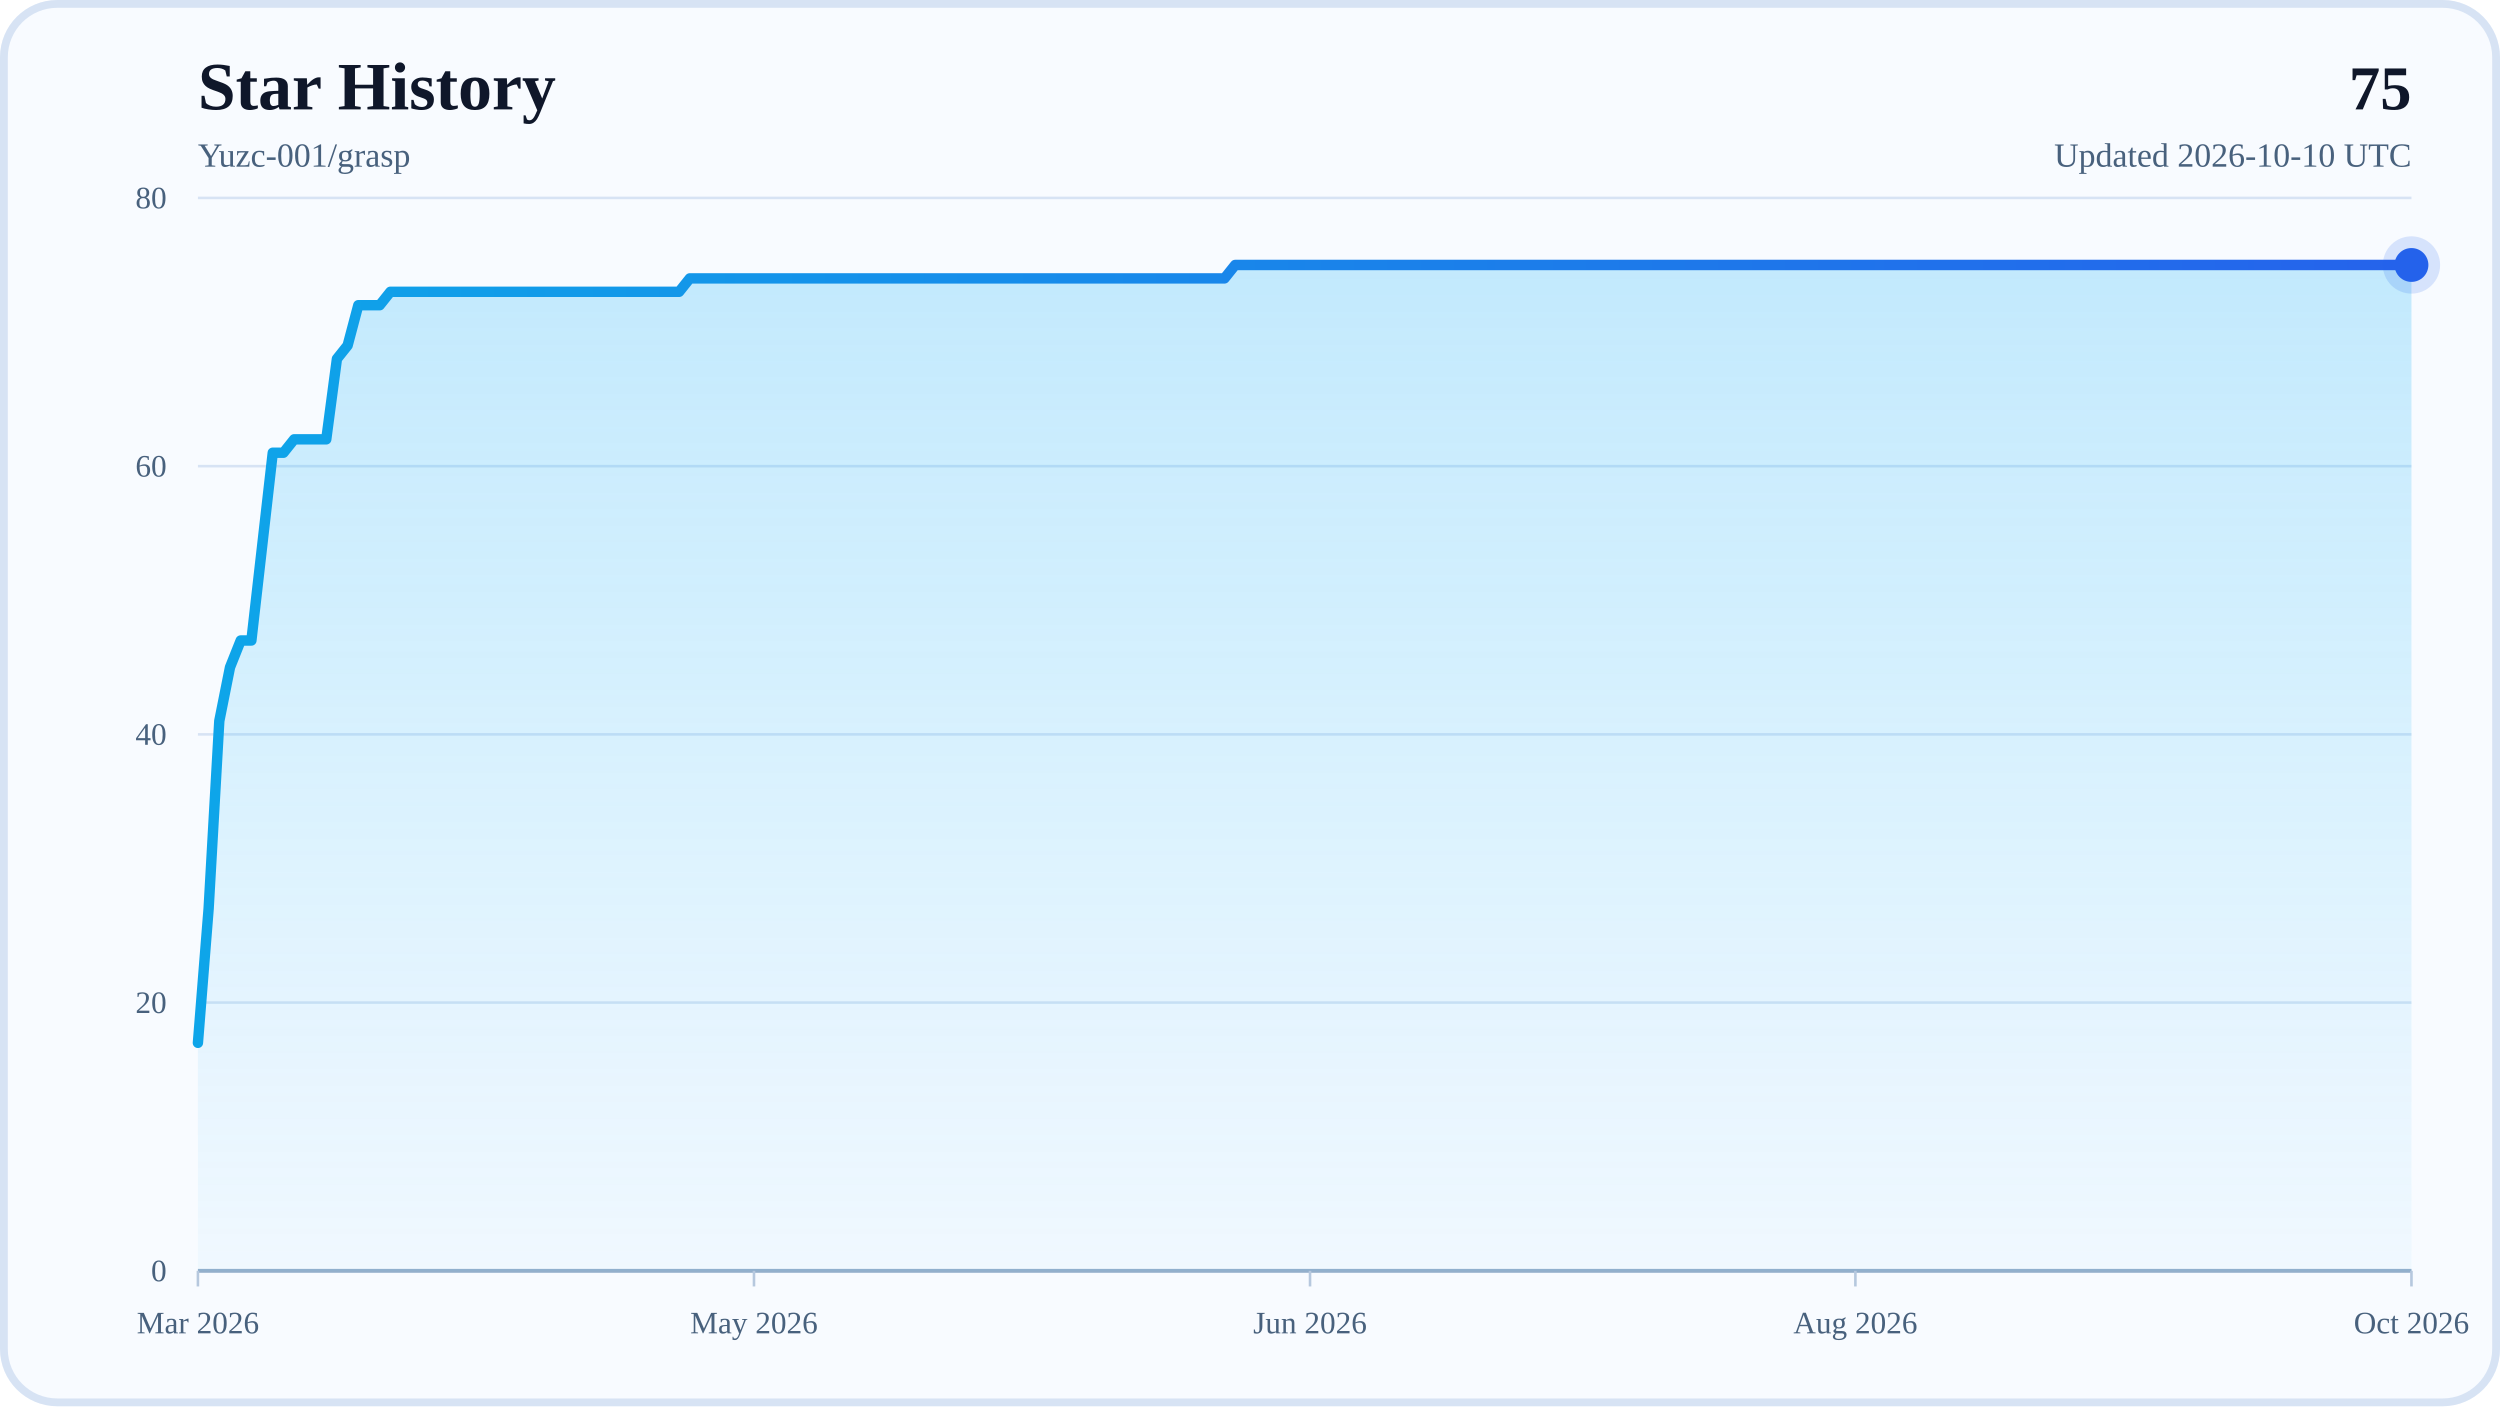
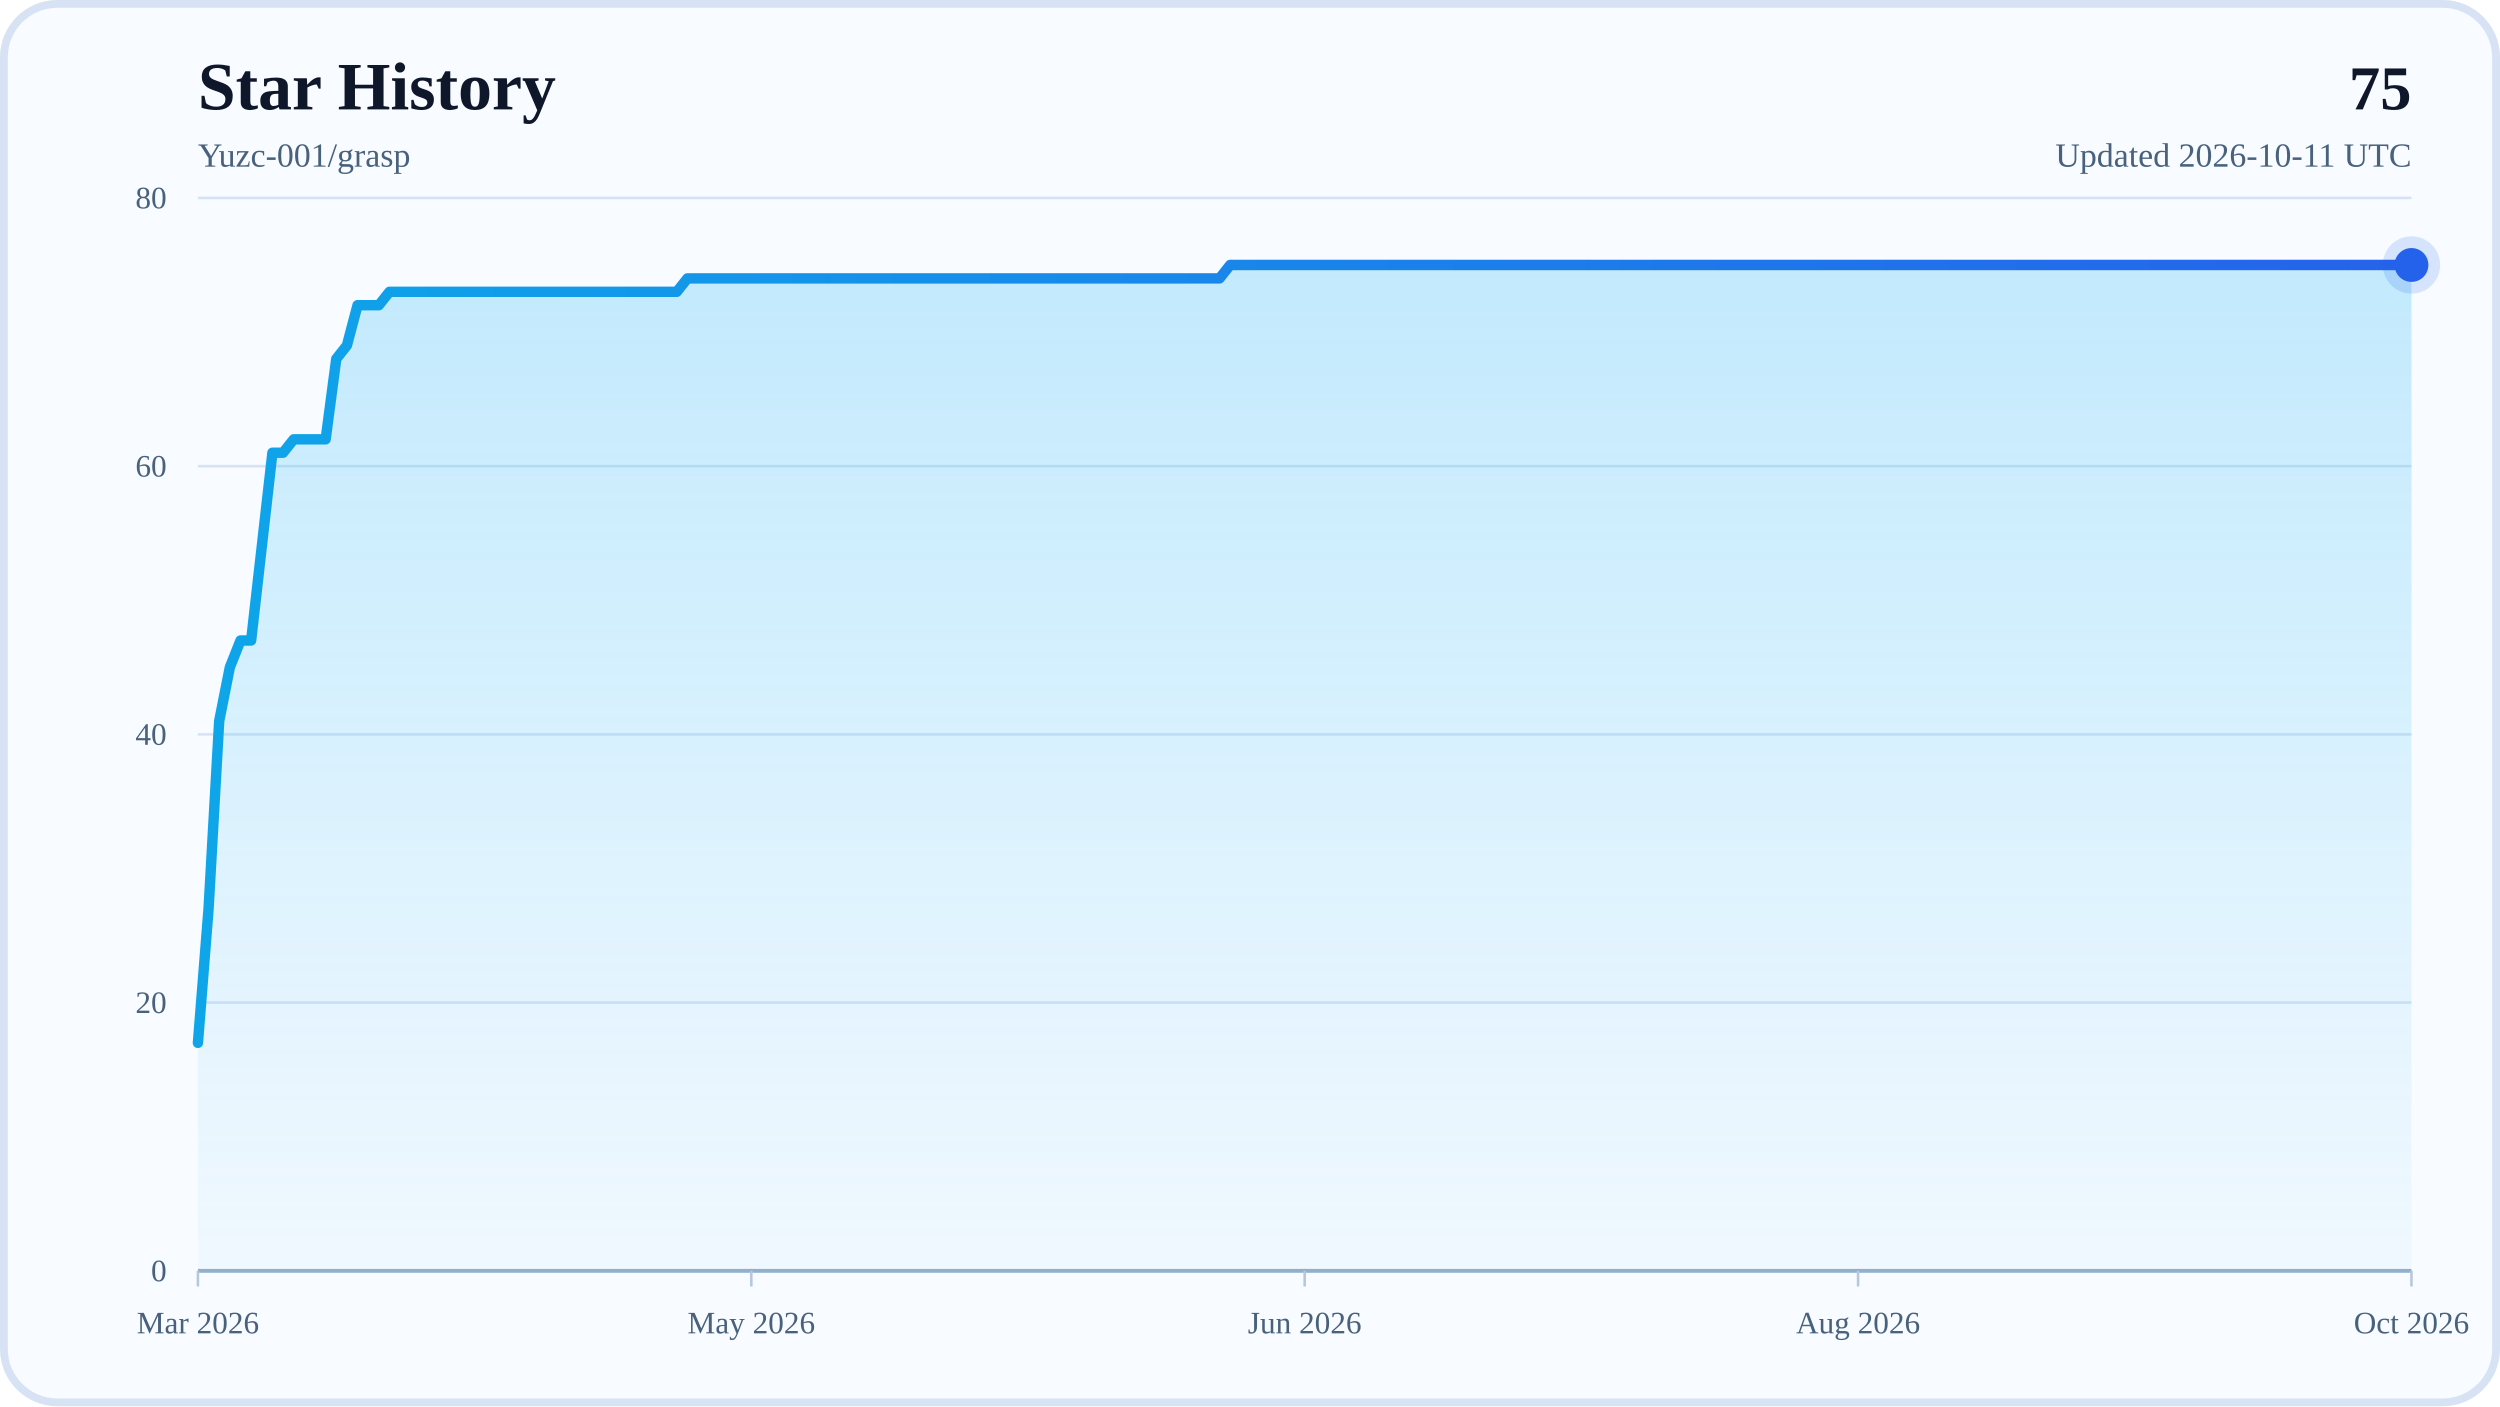
<svg xmlns="http://www.w3.org/2000/svg" width="960" height="540" viewBox="0 0 960 540" role="img" aria-labelledby="title desc">
  <defs>
    <linearGradient id="areaFill" x1="0" y1="0" x2="0" y2="1">
      <stop offset="0%" stop-color="#38BDF8" stop-opacity="0.28" />
      <stop offset="100%" stop-color="#38BDF8" stop-opacity="0.04" />
    </linearGradient>
    <linearGradient id="lineStroke" x1="0" y1="0" x2="1" y2="0">
      <stop offset="0%" stop-color="#0EA5E9" />
      <stop offset="100%" stop-color="#2563EB" />
    </linearGradient>
  </defs>
  <rect x="0" y="0" width="960" height="540" rx="22" fill="#F8FBFF" />
  <rect x="1.5" y="1.5" width="957" height="537" rx="20.5" fill="none" stroke="#D7E3F4" stroke-width="3" />
  <text x="76" y="42" font-size="26" font-weight="700" fill="#0F172A">Star History</text>
  <text x="76" y="64" font-size="13" fill="#48617D">Yuzc-001/grasp</text>
  <text x="926" y="42" text-anchor="end" font-size="24" font-weight="700" fill="#0F172A">75</text>
-   <text x="926" y="64" text-anchor="end" font-size="13" fill="#48617D">Updated 2026-10-10 UTC</text>
+   <text x="926" y="64" text-anchor="end" font-size="13" fill="#48617D">Updated 2026-10-11 UTC</text>
  <line x1="76" y1="488" x2="926" y2="488" stroke="#D7E3F4" stroke-width="1" />
  <text x="64" y="492" text-anchor="end" font-size="12" fill="#48617D">0</text>
  <line x1="76" y1="385" x2="926" y2="385" stroke="#D7E3F4" stroke-width="1" />
  <text x="64" y="389" text-anchor="end" font-size="12" fill="#48617D">20</text>
  <line x1="76" y1="282" x2="926" y2="282" stroke="#D7E3F4" stroke-width="1" />
  <text x="64" y="286" text-anchor="end" font-size="12" fill="#48617D">40</text>
  <line x1="76" y1="179" x2="926" y2="179" stroke="#D7E3F4" stroke-width="1" />
  <text x="64" y="183" text-anchor="end" font-size="12" fill="#48617D">60</text>
  <line x1="76" y1="76" x2="926" y2="76" stroke="#D7E3F4" stroke-width="1" />
  <text x="64" y="80" text-anchor="end" font-size="12" fill="#48617D">80</text>
  <line x1="76" y1="488" x2="926" y2="488" stroke="#94AFCB" stroke-width="1.5" />
  <line x1="76" y1="488" x2="76" y2="494" stroke="#B6C8DE" stroke-width="1" />
  <text x="76" y="512" text-anchor="middle" font-size="12" fill="#48617D">Mar 2026</text>
-   <line x1="289.53" y1="488" x2="289.53" y2="494" stroke="#B6C8DE" stroke-width="1" />
-   <text x="289.53" y="512" text-anchor="middle" font-size="12" fill="#48617D">May 2026</text>
-   <line x1="503.05" y1="488" x2="503.05" y2="494" stroke="#B6C8DE" stroke-width="1" />
-   <text x="503.05" y="512" text-anchor="middle" font-size="12" fill="#48617D">Jun 2026</text>
-   <line x1="712.47" y1="488" x2="712.47" y2="494" stroke="#B6C8DE" stroke-width="1" />
-   <text x="712.47" y="512" text-anchor="middle" font-size="12" fill="#48617D">Aug 2026</text>
+   <line x1="288.5" y1="488" x2="288.5" y2="494" stroke="#B6C8DE" stroke-width="1" />
+   <text x="288.5" y="512" text-anchor="middle" font-size="12" fill="#48617D">May 2026</text>
+   <line x1="501" y1="488" x2="501" y2="494" stroke="#B6C8DE" stroke-width="1" />
+   <text x="501" y="512" text-anchor="middle" font-size="12" fill="#48617D">Jun 2026</text>
+   <line x1="713.5" y1="488" x2="713.5" y2="494" stroke="#B6C8DE" stroke-width="1" />
+   <text x="713.5" y="512" text-anchor="middle" font-size="12" fill="#48617D">Aug 2026</text>
  <line x1="926" y1="488" x2="926" y2="494" stroke="#B6C8DE" stroke-width="1" />
  <text x="926" y="512" text-anchor="middle" font-size="12" fill="#48617D">Oct 2026</text>
-   <polygon points="76,488 76,400.45 80.11,348.95 84.21,276.85 88.32,256.25 92.43,245.95 96.53,245.95 100.64,209.9 104.74,173.85 108.85,173.85 112.96,168.7 117.06,168.7 121.17,168.7 125.28,168.7 129.38,137.8 133.49,132.65 137.59,117.2 141.7,117.2 145.81,117.2 149.91,112.05 154.02,112.05 158.13,112.05 162.23,112.05 166.34,112.05 170.44,112.05 174.55,112.05 178.66,112.05 182.76,112.05 186.87,112.05 190.98,112.05 195.08,112.05 199.19,112.05 203.29,112.05 207.4,112.05 211.51,112.05 215.61,112.05 219.72,112.05 223.83,112.05 227.93,112.05 232.04,112.05 236.14,112.05 240.25,112.05 244.36,112.05 248.46,112.05 252.57,112.05 256.68,112.05 260.78,112.05 264.89,106.9 269,106.9 273.1,106.9 277.21,106.9 281.31,106.9 285.42,106.9 289.53,106.9 293.63,106.9 297.74,106.9 301.85,106.9 305.95,106.9 310.06,106.9 314.16,106.9 318.27,106.9 322.38,106.9 326.48,106.9 330.59,106.9 334.7,106.9 338.8,106.9 342.91,106.9 347.01,106.9 351.12,106.9 355.23,106.9 359.33,106.9 363.44,106.9 367.55,106.9 371.65,106.9 375.76,106.9 379.86,106.9 383.97,106.9 388.08,106.9 392.18,106.9 396.29,106.9 400.4,106.9 404.5,106.9 408.61,106.9 412.71,106.9 416.82,106.9 420.93,106.9 425.03,106.9 429.14,106.9 433.25,106.9 437.35,106.9 441.46,106.9 445.57,106.9 449.67,106.9 453.78,106.9 457.88,106.9 461.99,106.9 466.1,106.9 470.2,106.9 474.31,101.75 478.42,101.75 482.52,101.75 486.63,101.75 490.73,101.75 494.84,101.75 498.95,101.75 503.05,101.75 507.16,101.75 511.27,101.75 515.37,101.75 519.48,101.75 523.58,101.75 527.69,101.75 531.8,101.75 535.9,101.75 540.01,101.75 544.12,101.75 548.22,101.75 552.33,101.75 556.43,101.75 560.54,101.75 564.65,101.75 568.75,101.75 572.86,101.75 576.97,101.75 581.07,101.75 585.18,101.75 589.29,101.75 593.39,101.75 597.5,101.75 601.6,101.75 605.71,101.75 609.82,101.75 613.92,101.75 618.03,101.75 622.14,101.75 626.24,101.75 630.35,101.75 634.45,101.75 638.56,101.75 642.67,101.75 646.77,101.75 650.88,101.75 654.99,101.75 659.09,101.75 663.2,101.75 667.3,101.75 671.41,101.75 675.52,101.75 679.62,101.75 683.73,101.75 687.84,101.75 691.94,101.75 696.05,101.75 700.15,101.75 704.26,101.75 708.37,101.75 712.47,101.75 716.58,101.75 720.69,101.75 724.79,101.75 728.9,101.75 733,101.75 737.11,101.75 741.22,101.75 745.32,101.75 749.43,101.75 753.54,101.75 757.64,101.75 761.75,101.75 765.86,101.75 769.96,101.75 774.07,101.75 778.17,101.75 782.28,101.75 786.39,101.75 790.49,101.75 794.6,101.75 798.71,101.75 802.81,101.75 806.92,101.75 811.02,101.75 815.13,101.75 819.24,101.75 823.34,101.75 827.45,101.75 831.56,101.75 835.66,101.75 839.77,101.75 843.87,101.75 847.98,101.75 852.09,101.75 856.19,101.75 860.3,101.75 864.41,101.75 868.51,101.75 872.62,101.75 876.72,101.75 880.83,101.75 884.94,101.75 889.04,101.75 893.15,101.75 897.26,101.75 901.36,101.75 905.47,101.75 909.57,101.75 913.68,101.75 917.79,101.75 921.89,101.75 926,101.75 926,488" fill="url(#areaFill)" />
-   <polyline points="76,400.45 80.11,348.95 84.21,276.85 88.32,256.25 92.43,245.95 96.53,245.95 100.64,209.9 104.74,173.85 108.85,173.85 112.96,168.7 117.06,168.7 121.17,168.7 125.28,168.7 129.38,137.8 133.49,132.65 137.59,117.2 141.7,117.2 145.81,117.2 149.91,112.05 154.02,112.05 158.13,112.05 162.23,112.05 166.34,112.05 170.44,112.05 174.55,112.05 178.66,112.05 182.76,112.05 186.87,112.05 190.98,112.05 195.08,112.05 199.19,112.05 203.29,112.05 207.4,112.05 211.51,112.05 215.61,112.05 219.72,112.05 223.83,112.05 227.93,112.05 232.04,112.05 236.14,112.05 240.25,112.05 244.36,112.05 248.46,112.05 252.57,112.05 256.68,112.05 260.78,112.05 264.89,106.9 269,106.9 273.1,106.9 277.21,106.9 281.31,106.9 285.42,106.9 289.53,106.9 293.63,106.9 297.74,106.9 301.85,106.9 305.95,106.9 310.06,106.9 314.16,106.9 318.27,106.9 322.38,106.9 326.48,106.9 330.59,106.9 334.7,106.9 338.8,106.9 342.91,106.9 347.01,106.9 351.12,106.9 355.23,106.9 359.33,106.9 363.44,106.9 367.55,106.9 371.65,106.9 375.76,106.9 379.86,106.9 383.97,106.9 388.08,106.9 392.18,106.9 396.29,106.9 400.4,106.9 404.5,106.9 408.61,106.9 412.71,106.9 416.82,106.9 420.93,106.9 425.03,106.9 429.14,106.9 433.25,106.9 437.35,106.9 441.46,106.9 445.57,106.9 449.67,106.9 453.78,106.9 457.88,106.9 461.99,106.9 466.1,106.9 470.2,106.9 474.31,101.75 478.42,101.75 482.52,101.75 486.63,101.75 490.73,101.75 494.84,101.75 498.95,101.75 503.05,101.75 507.16,101.75 511.27,101.75 515.37,101.75 519.48,101.75 523.58,101.75 527.69,101.75 531.8,101.75 535.9,101.75 540.01,101.75 544.12,101.75 548.22,101.75 552.33,101.75 556.43,101.75 560.54,101.75 564.65,101.75 568.75,101.75 572.86,101.75 576.97,101.75 581.07,101.75 585.18,101.75 589.29,101.75 593.39,101.75 597.5,101.75 601.6,101.75 605.71,101.75 609.82,101.75 613.92,101.75 618.03,101.75 622.14,101.75 626.24,101.75 630.35,101.75 634.45,101.75 638.56,101.75 642.67,101.75 646.77,101.75 650.88,101.75 654.99,101.75 659.09,101.75 663.2,101.75 667.3,101.75 671.41,101.75 675.52,101.75 679.62,101.75 683.73,101.75 687.84,101.75 691.94,101.75 696.05,101.75 700.15,101.75 704.26,101.75 708.37,101.75 712.47,101.75 716.58,101.75 720.69,101.75 724.79,101.75 728.9,101.75 733,101.75 737.11,101.75 741.22,101.75 745.32,101.75 749.43,101.75 753.54,101.75 757.64,101.75 761.75,101.75 765.86,101.75 769.96,101.75 774.07,101.75 778.17,101.75 782.28,101.75 786.39,101.75 790.49,101.75 794.6,101.75 798.71,101.75 802.81,101.75 806.92,101.75 811.02,101.75 815.13,101.75 819.24,101.75 823.34,101.75 827.45,101.75 831.56,101.75 835.66,101.75 839.77,101.75 843.87,101.75 847.98,101.75 852.09,101.75 856.19,101.75 860.3,101.75 864.41,101.75 868.51,101.75 872.62,101.75 876.72,101.75 880.83,101.75 884.94,101.75 889.04,101.75 893.15,101.75 897.26,101.75 901.36,101.75 905.47,101.75 909.57,101.75 913.68,101.75 917.79,101.75 921.89,101.75 926,101.75" fill="none" stroke="url(#lineStroke)" stroke-width="4" stroke-linecap="round" stroke-linejoin="round" />
+   <polygon points="76,488 76,400.45 80.09,348.95 84.17,276.85 88.26,256.25 92.35,245.95 96.43,245.95 100.52,209.9 104.61,173.85 108.69,173.85 112.78,168.7 116.87,168.7 120.95,168.7 125.04,168.7 129.13,137.8 133.21,132.65 137.3,117.2 141.38,117.2 145.47,117.2 149.56,112.05 153.64,112.05 157.73,112.05 161.82,112.05 165.9,112.05 169.99,112.05 174.08,112.05 178.16,112.05 182.25,112.05 186.34,112.05 190.42,112.05 194.51,112.05 198.6,112.05 202.68,112.05 206.77,112.05 210.86,112.05 214.94,112.05 219.03,112.05 223.12,112.05 227.2,112.05 231.29,112.05 235.38,112.05 239.46,112.05 243.55,112.05 247.63,112.05 251.72,112.05 255.81,112.05 259.89,112.05 263.98,106.9 268.07,106.9 272.15,106.9 276.24,106.9 280.33,106.9 284.41,106.9 288.5,106.9 292.59,106.9 296.67,106.9 300.76,106.9 304.85,106.9 308.93,106.9 313.02,106.9 317.11,106.9 321.19,106.9 325.28,106.9 329.37,106.9 333.45,106.9 337.54,106.9 341.63,106.9 345.71,106.9 349.8,106.9 353.88,106.9 357.97,106.9 362.06,106.9 366.14,106.9 370.23,106.9 374.32,106.9 378.4,106.9 382.49,106.9 386.58,106.9 390.66,106.9 394.75,106.9 398.84,106.9 402.92,106.9 407.01,106.9 411.1,106.9 415.18,106.9 419.27,106.9 423.36,106.9 427.44,106.9 431.53,106.9 435.62,106.9 439.7,106.9 443.79,106.9 447.88,106.9 451.96,106.9 456.05,106.9 460.13,106.9 464.22,106.9 468.31,106.9 472.39,101.75 476.48,101.75 480.57,101.75 484.65,101.75 488.74,101.75 492.83,101.75 496.91,101.75 501,101.75 505.09,101.75 509.17,101.75 513.26,101.75 517.35,101.75 521.43,101.75 525.52,101.75 529.61,101.75 533.69,101.75 537.78,101.75 541.87,101.75 545.95,101.75 550.04,101.75 554.13,101.75 558.21,101.75 562.3,101.75 566.38,101.75 570.47,101.75 574.56,101.75 578.64,101.75 582.73,101.75 586.82,101.75 590.9,101.75 594.99,101.75 599.08,101.75 603.16,101.75 607.25,101.75 611.34,101.75 615.42,101.75 619.51,101.75 623.6,101.75 627.68,101.75 631.77,101.75 635.86,101.75 639.94,101.75 644.03,101.75 648.12,101.75 652.2,101.75 656.29,101.75 660.38,101.75 664.46,101.75 668.55,101.75 672.63,101.75 676.72,101.75 680.81,101.75 684.89,101.75 688.98,101.75 693.07,101.75 697.15,101.75 701.24,101.75 705.33,101.75 709.41,101.75 713.5,101.75 717.59,101.75 721.67,101.75 725.76,101.75 729.85,101.75 733.93,101.75 738.02,101.75 742.11,101.75 746.19,101.75 750.28,101.75 754.37,101.75 758.45,101.75 762.54,101.75 766.63,101.75 770.71,101.75 774.8,101.75 778.88,101.75 782.97,101.75 787.06,101.75 791.14,101.75 795.23,101.75 799.32,101.75 803.4,101.75 807.49,101.75 811.58,101.75 815.66,101.75 819.75,101.75 823.84,101.75 827.92,101.75 832.01,101.75 836.1,101.75 840.18,101.75 844.27,101.75 848.36,101.75 852.44,101.75 856.53,101.75 860.62,101.75 864.7,101.75 868.79,101.75 872.88,101.75 876.96,101.75 881.05,101.75 885.13,101.75 889.22,101.75 893.31,101.75 897.39,101.75 901.48,101.75 905.57,101.75 909.65,101.75 913.74,101.75 917.83,101.75 921.91,101.75 926,101.75 926,488" fill="url(#areaFill)" />
+   <polyline points="76,400.45 80.09,348.95 84.17,276.85 88.26,256.25 92.35,245.95 96.43,245.95 100.52,209.9 104.61,173.85 108.69,173.85 112.78,168.7 116.87,168.7 120.95,168.7 125.04,168.7 129.13,137.8 133.21,132.65 137.3,117.2 141.38,117.2 145.47,117.2 149.56,112.05 153.64,112.05 157.73,112.05 161.82,112.05 165.9,112.05 169.99,112.05 174.08,112.05 178.16,112.05 182.25,112.05 186.34,112.05 190.42,112.05 194.51,112.05 198.6,112.05 202.68,112.05 206.77,112.05 210.86,112.05 214.94,112.05 219.03,112.05 223.12,112.05 227.2,112.05 231.29,112.05 235.38,112.05 239.46,112.05 243.55,112.05 247.63,112.05 251.72,112.05 255.81,112.05 259.89,112.05 263.98,106.9 268.07,106.9 272.15,106.9 276.24,106.9 280.33,106.9 284.41,106.9 288.5,106.9 292.59,106.9 296.67,106.9 300.76,106.9 304.85,106.9 308.93,106.9 313.02,106.9 317.11,106.9 321.19,106.9 325.28,106.9 329.37,106.9 333.45,106.9 337.54,106.9 341.63,106.9 345.71,106.9 349.8,106.9 353.88,106.9 357.97,106.9 362.06,106.9 366.14,106.9 370.23,106.9 374.32,106.9 378.4,106.9 382.49,106.9 386.58,106.9 390.66,106.9 394.75,106.9 398.84,106.9 402.92,106.9 407.01,106.9 411.1,106.9 415.18,106.9 419.27,106.9 423.36,106.9 427.44,106.9 431.53,106.9 435.62,106.9 439.7,106.9 443.79,106.9 447.88,106.9 451.96,106.9 456.05,106.9 460.13,106.9 464.22,106.9 468.31,106.9 472.39,101.75 476.48,101.75 480.57,101.75 484.65,101.75 488.74,101.75 492.83,101.75 496.91,101.75 501,101.75 505.09,101.75 509.17,101.75 513.26,101.75 517.35,101.75 521.43,101.75 525.52,101.75 529.61,101.75 533.69,101.75 537.78,101.75 541.87,101.75 545.95,101.75 550.04,101.75 554.13,101.75 558.21,101.75 562.3,101.75 566.38,101.75 570.47,101.75 574.56,101.75 578.64,101.75 582.73,101.75 586.82,101.75 590.9,101.75 594.99,101.75 599.08,101.75 603.16,101.75 607.25,101.75 611.34,101.75 615.42,101.75 619.51,101.75 623.6,101.75 627.68,101.75 631.77,101.75 635.86,101.75 639.94,101.75 644.03,101.75 648.12,101.75 652.2,101.75 656.29,101.75 660.38,101.75 664.46,101.75 668.55,101.75 672.63,101.75 676.72,101.75 680.81,101.75 684.89,101.75 688.98,101.75 693.07,101.75 697.15,101.75 701.24,101.75 705.33,101.75 709.41,101.75 713.5,101.75 717.59,101.75 721.67,101.75 725.76,101.75 729.85,101.75 733.93,101.75 738.02,101.75 742.11,101.75 746.19,101.75 750.28,101.75 754.37,101.75 758.45,101.75 762.54,101.75 766.63,101.75 770.71,101.75 774.8,101.75 778.88,101.75 782.97,101.75 787.06,101.75 791.14,101.75 795.23,101.75 799.32,101.75 803.4,101.75 807.49,101.75 811.58,101.75 815.66,101.75 819.75,101.75 823.84,101.75 827.92,101.75 832.01,101.75 836.1,101.75 840.18,101.75 844.27,101.75 848.36,101.75 852.44,101.75 856.53,101.75 860.62,101.75 864.7,101.75 868.79,101.75 872.88,101.75 876.96,101.75 881.05,101.75 885.13,101.75 889.22,101.75 893.31,101.75 897.39,101.75 901.48,101.75 905.57,101.75 909.65,101.75 913.74,101.75 917.83,101.75 921.91,101.75 926,101.75" fill="none" stroke="url(#lineStroke)" stroke-width="4" stroke-linecap="round" stroke-linejoin="round" />
  <circle cx="926" cy="101.75" r="6.5" fill="#2563EB" />
  <circle cx="926" cy="101.75" r="11" fill="#2563EB" fill-opacity="0.16" />
</svg>
